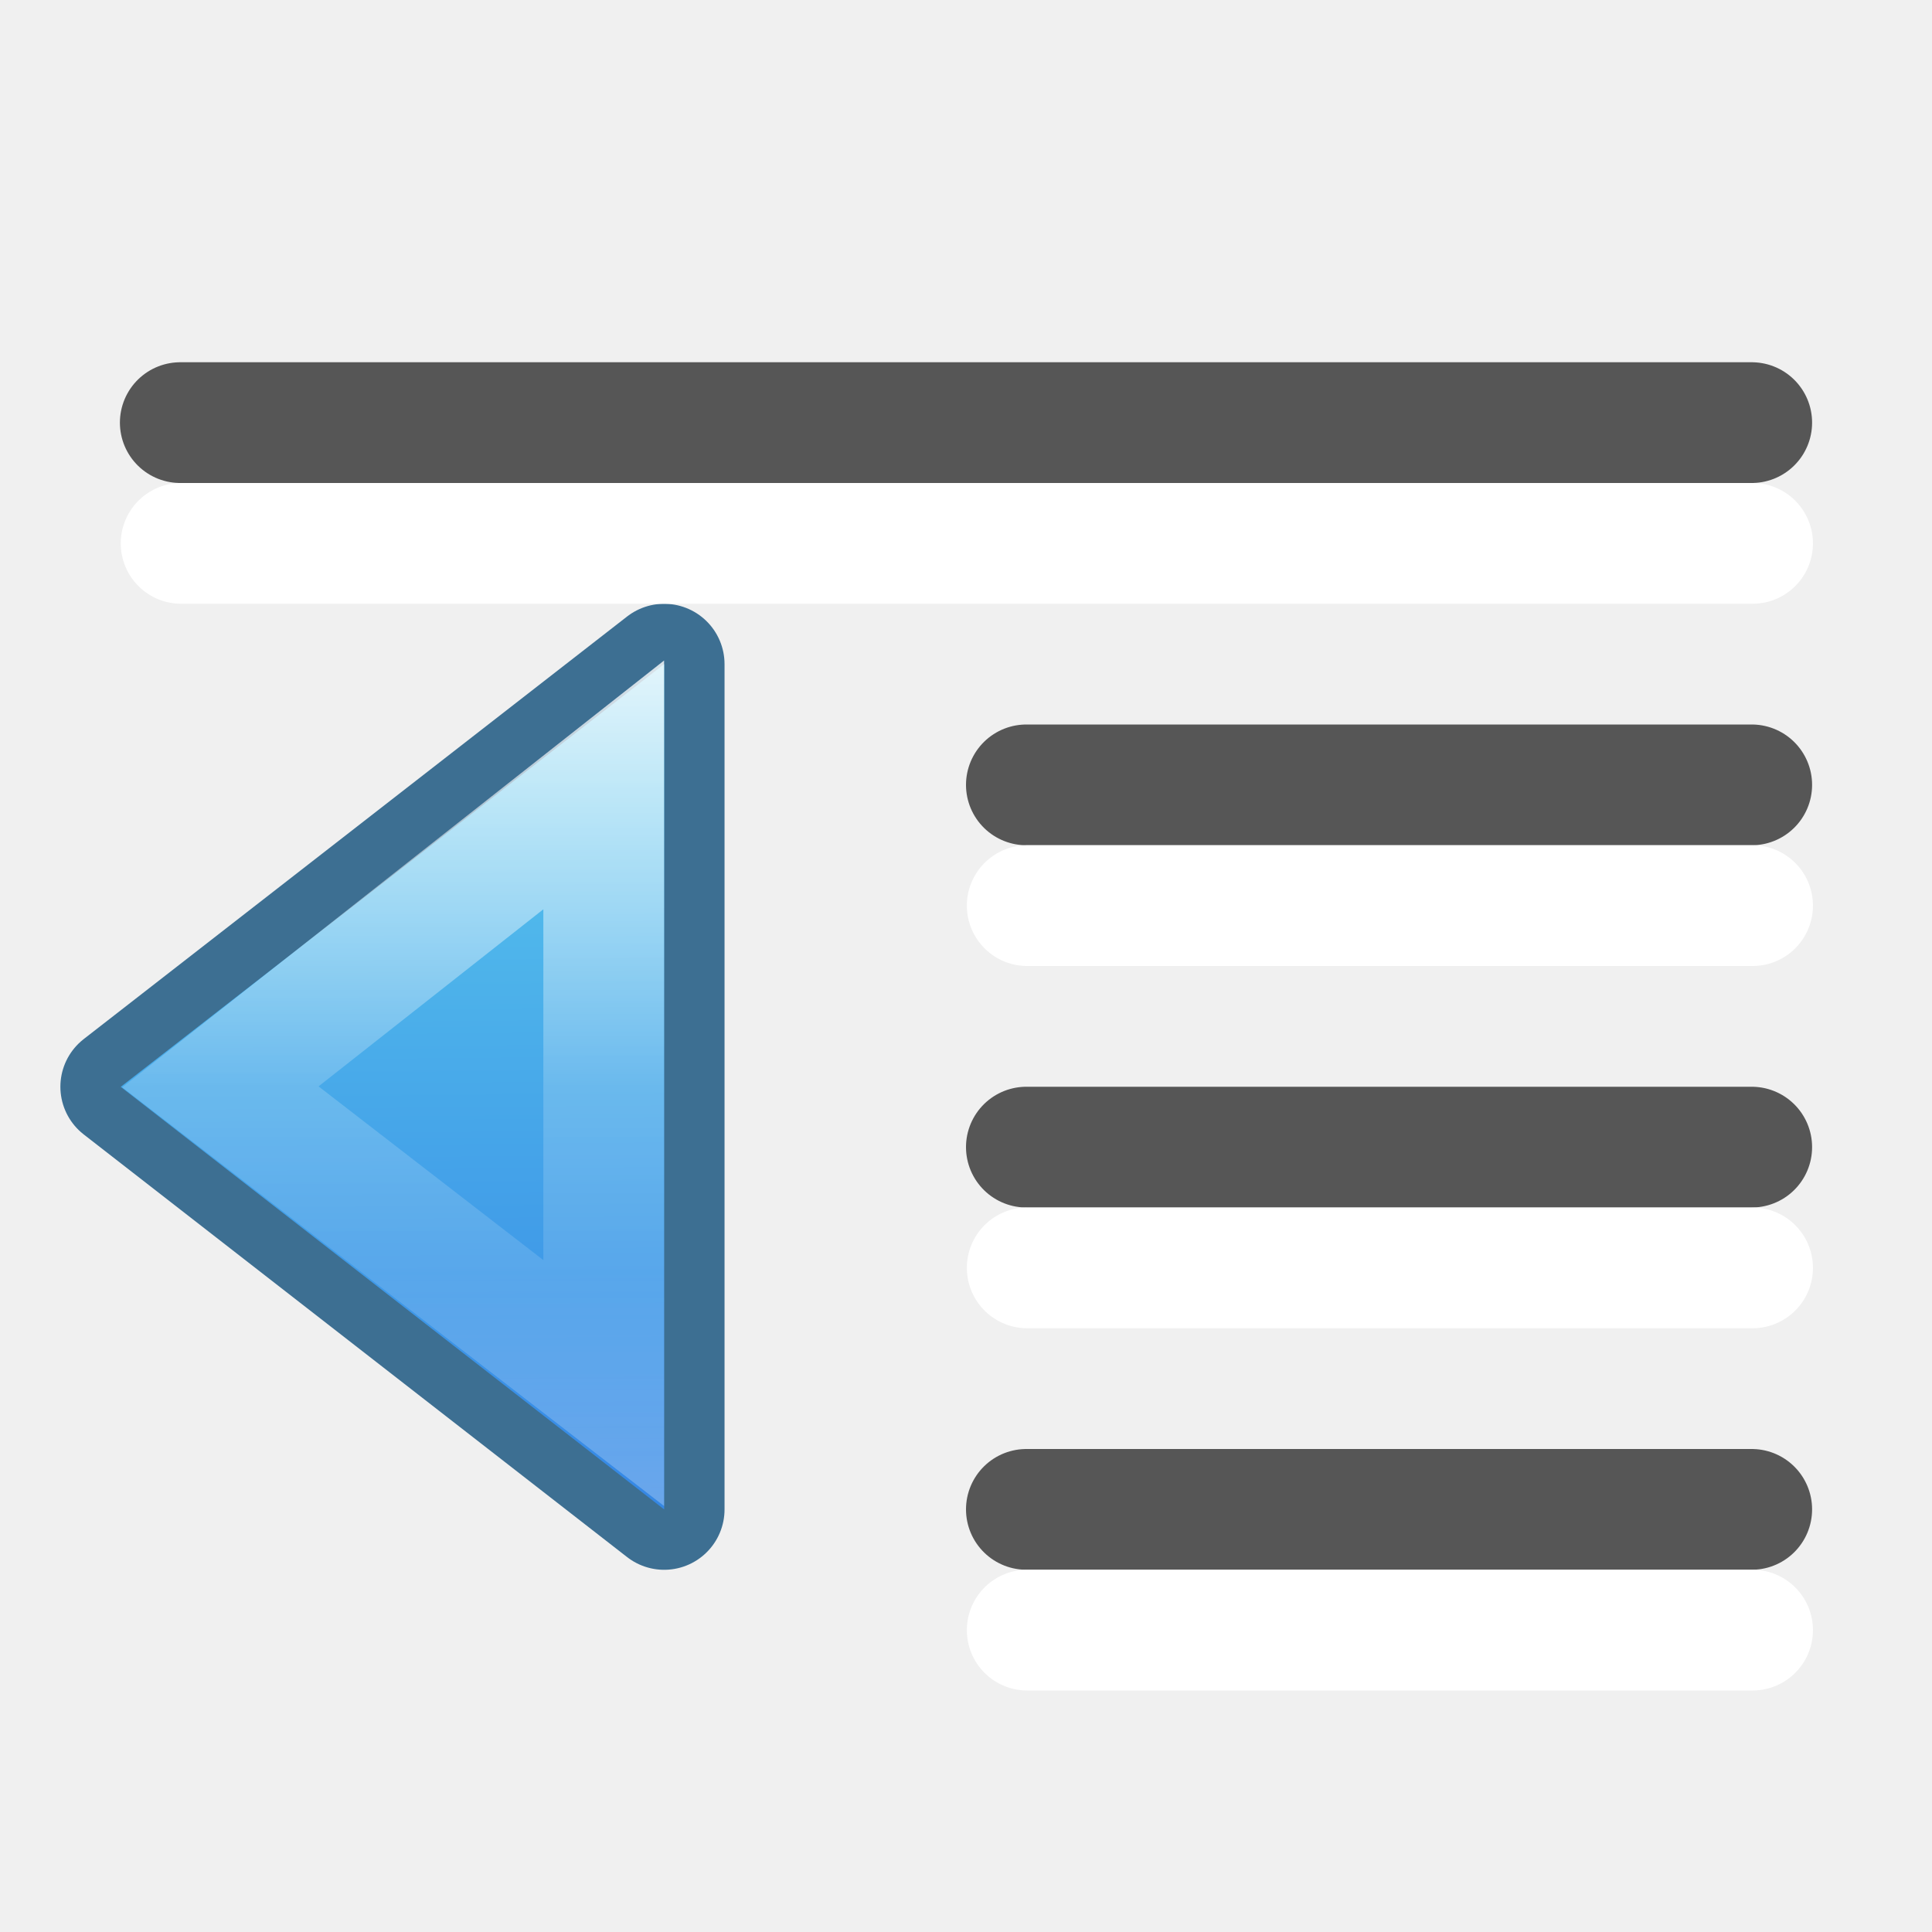
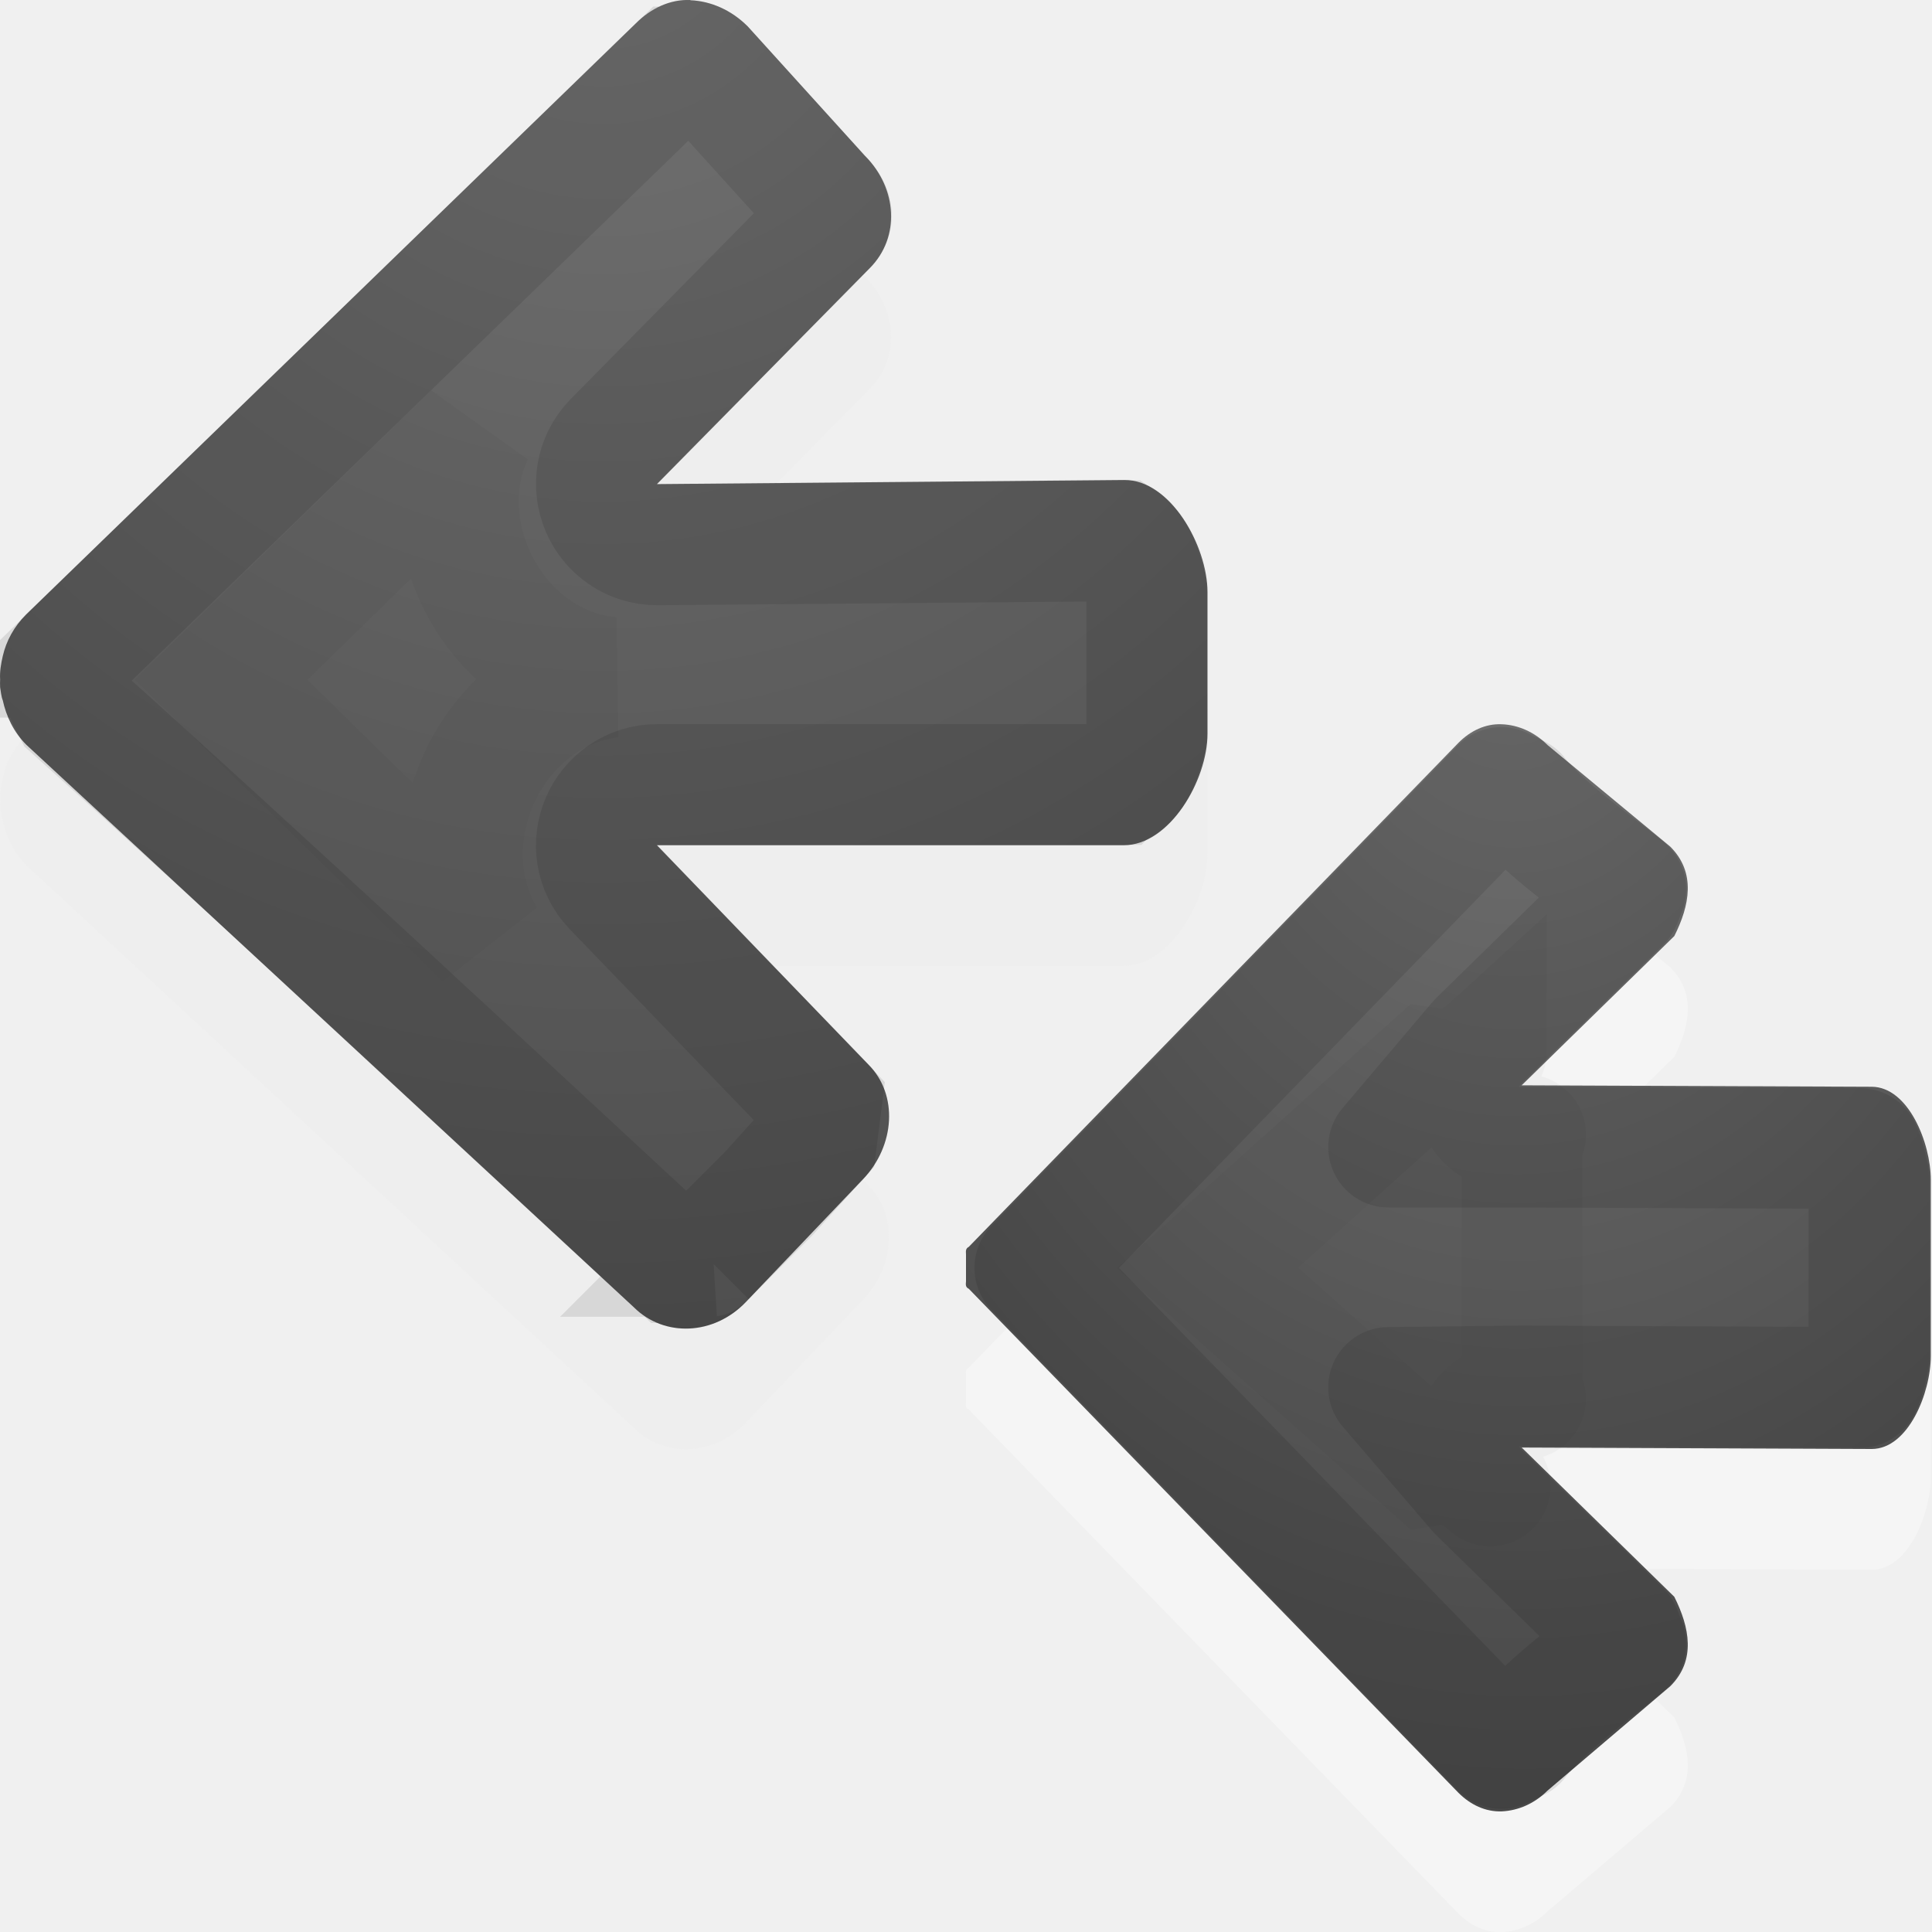
- <svg xmlns="http://www.w3.org/2000/svg" height="16" width="16">
-   <linearGradient id="a" gradientTransform="matrix(0 -.5372019 .5768172 0 -15.99719 19.86562)" gradientUnits="userSpaceOnUse" x1="40.958" x2="18.681" y1="46.971" y2="46.971">
-     <stop offset="0" stop-color="#fff" />
-     <stop offset=".45" stop-color="#fff" stop-opacity=".235" />
-     <stop offset=".65" stop-color="#fff" stop-opacity=".157" />
-     <stop offset="1" stop-color="#fff" stop-opacity=".392" />
-   </linearGradient>
-   <linearGradient id="b" gradientTransform="matrix(.4921958 0 0 .4583923 4.509306 -4.793718)" gradientUnits="userSpaceOnUse" x1="18.237" x2="17.811" y1="-2.153" y2="41.347">
-     <stop offset="0" stop-color="#90dbec" />
-     <stop offset=".262" stop-color="#55c1ec" />
-     <stop offset=".705" stop-color="#3689e6" />
-     <stop offset="1" stop-color="#2b63a0" />
-   </linearGradient>
-   <g transform="matrix(-.646782 0 0 .646782 16.29578 6.892824)">
-     <path d="m16.691 8.67 6.958-5.412-6.958-5.411z" style="display:block;fill:none;stroke:#004372;stroke-width:1.546;stroke-linejoin:round;stroke-miterlimit:7;stroke-opacity:.745" />
-     <path d="m16.691-2.154v3.648l0 3.455v3.721l6.958-5.411z" display="block" fill="url(#b)" />
-     <path d="m17.465-.607v7.659l4.908-3.793z" style="display:block;opacity:.8;fill:none;stroke-width:1.546;stroke-miterlimit:7;stroke:url(#a)" />
-   </g>
-   <g fill="none" stroke-linecap="round" stroke-linejoin="round">
-     <g stroke="#565656" transform="translate(0 -6)">
-       <path d="m8.5 12.5h6.007z" />
-       <path d="m8.5 15.5h6.007z" />
-       <path d="m8.5 18.5h6.007z" />
-       <path d="m1.493 9.5h13.014z" />
-     </g>
-     <g stroke="#fff" transform="translate(.007021 -5)">
-       <path d="m8.5 12.5h6.007z" />
-       <path d="m8.5 15.5h6.007z" />
-       <path d="m8.5 18.5h6.007z" />
-       <path d="m1.493 9.5h13.014z" />
+ <svg xmlns="http://www.w3.org/2000/svg" xmlns:xlink="http://www.w3.org/1999/xlink" height="16" width="16">
+   <radialGradient id="a" cx="31.798" cy="-5.182" fx="31.798" fy="-5.182" gradientTransform="matrix(.00000001 -.8732468 -.9500004 0 -5.923371 32.76759)" gradientUnits="userSpaceOnUse" r="20" xlink:href="#c" />
+   <radialGradient id="b" cx="16.119" cy="4.256" fx="16.119" fy="4.256" gradientTransform="matrix(2.88742 .1110548 -.08536364 2.219451 -41.17939 1.263218)" gradientUnits="userSpaceOnUse" r="4.502" xlink:href="#c" />
+   <radialGradient id="c" cx="16.202" cy="-19.005" gradientTransform="matrix(0 1.295509 1.315286 0 33.20561 -22.32855)" gradientUnits="userSpaceOnUse" r="20">
+     <stop offset="0" stop-color="#737373" />
+     <stop offset=".262" stop-color="#636363" />
+     <stop offset=".705" stop-color="#4b4b4b" />
+     <stop offset="1" stop-color="#3f3f3f" />
+   </radialGradient>
+   <g transform="matrix(0 1 1 0 0 0)">
+     <path d="m1 5.718c-.007-.17.069-.328.194-.453l4.894-5.048c.101-.101.219-.165.345-.194.065-.015.129-.026.194-.022.021-.001.044-.001.065 0 .038.007.072.008.108.022.13.028.263.09.367.194l4.659 5.032c.25.25.234.664-.043.928l-1.018.971c-.277.264-.7.293-.95.043l-1.815-1.75v3.865c0 .382-.54.694-.923.694h-1.173c-.383 0-.933-.308-.929-.69l.034-3.869-1.791 1.765c-.252.248-.658.227-.928-.043l-1.072-.971c-.135-.135-.209-.305-.216-.475z" fill="#ececec" opacity=".35" />
+     <path d="m0 5.718c-.007-.17.069-.328.194-.453l4.894-5.048c.101-.101.219-.165.345-.194.065-.015.129-.026.194-.022.021-.001.044-.001.065 0 .038.007.072.008.108.022.13.028.263.09.367.194l4.659 5.032c.25.25.234.664-.043.928l-1.018.971c-.277.264-.7.293-.95.043l-1.815-1.75v3.865c0 .382-.54.694-.923.694h-1.173c-.383 0-.933-.308-.929-.69l.034-3.869-1.791 1.765c-.252.248-.658.227-.928-.043l-1.072-.971c-.135-.135-.209-.305-.216-.475z" fill="url(#a)" />
+     <path d="m5.629 1.832-2.039 2.088c.824-.391 1.933.185 2.02 1.143.061-.529.441-.933.885-1.117.397-.165.88-.166 1.277.07z" fill="none" opacity=".03" stroke="#000" />
+     <path d="m5.443.572-4.889 5.041c0.0.001 0.0.001 0 .002-.002.002-.002.002-.004.004-.05.05-.049.074-.049.078.001.034.017.085.068.137l1.057.957c.001.001.001.001.002.002.006.006.012.012.018.018.054.053.099.072.131.074.033.002.058-.008.086-.035l1.791-1.766c.157-.155.377-.179.551-.105.174.073.309.248.307.469l-.033 3.844c.002.003.002.005.006.01.014.019.04.049.09.082.095.064.287.113.33.113h1.174c.041 0 .225-.049.318-.113.049-.033.077-.064.092-.084.005-.007.005-.01.008-.014v-3.844c-0-.218.135-.39.307-.463.172-.073.388-.051.545.1l1.787 1.723.309-.039.439-.396.521-.521v.029c.003-.024.014-.046.031-.062.051-.049.066-.091.068-.123.002-.032-.008-.058-.031-.082l-.002-.002c-.004-.004-.009-.009-.014-.014-0-.001-0-.001 0-.002-1.514-1.636-3.161-3.398-4.586-4.986-.149-.077-.121-.054-.223-.1h-.004-.033c-.066-.007-.112.047-.168.07z" fill="none" opacity=".1" stroke="#000" />
+     <path d="m11.387 8c-.023-.001-.047-.005-.061.023l-4.174 4.055c-.1.099-.16.224-.154.359.005.135.064.271.172.379l.842 1.017c.216.215.489.159.74.033l1.236-1.264.012 2.898c.001.305.467.49.771.49h.729.729c.305 0 .771-.186.771-.49l-.012-2.898 1.236 1.264c.252.126.525.182.74-.033l.865-1.017c.108-.108.166-.244.172-.379.005-.135-.055-.26-.154-.359l-4.174-4.055c-.013-.029-.037-.025-.061-.023h-.113z" fill="#fff" opacity=".35" />
+     <path d="m10.387 8c-.023-.001-.047-.005-.061.023l-4.174 4.055c-.1.099-.16.224-.154.359.005.135.064.271.172.379l.842 1.017c.216.215.489.159.74.033l1.236-1.264.012 2.898c.001.305.467.49.771.49h.729.729c.305 0 .771-.186.771-.49l-.012-2.898 1.236 1.264c.252.126.525.182.74-.033l.865-1.017c.108-.108.166-.244.172-.379.005-.135-.055-.26-.154-.359l-4.174-4.055c-.013-.029-.037-.025-.061-.023h-.113z" fill="url(#b)" />
+     <g fill="none" stroke="#000">
+       <path d="m10.5 10-1.654 1.839c.027.17-.024.343-.141.471.007 0.0.119-.093.037-.031-.1.076.161-.093.051-.033-.11.06.172-.067.055-.023-.118.043.181-.043.059-.018-.123.026.184-.015.059-.008-.125.007.186.013.061.002-.125-.011.181.039.059.01-.122-.03.175.065.059.018-.116-.047.161.091.053.027-.108-.064.148.112.051.033-.097-.079.128.136.043.043-.085-.093.107.151.037.047-.07-.104.083.166.029.053-.054-.113.058.175.021.055-.037-.12.032.183.014.059-.019-.124.006.186.006.061h1.055.074 1.055c-0.0.125.024-.185.006-.061-.019.124.05-.179.014-.059-.037.12.075-.168.021-.055-.054.113.099-.157.029-.053-.07.104.122-.14.037-.047-.085.093.14-.122.043-.043-.097.079.159-.097.051-.033-.108.064.169-.075.053-.027-.116.047.181-.047.059-.018-.122.03.184-.021.059-.01-.125.011.186.005.061-.002-.125-.007.181.033.059.008-.123-.026.176.061.059.018-.118-.043.165.084.055.023-.11-.06.151.109.051.033-.1-.076.133.129.045.039-.121-.128-.176-.305-.148-.479z" opacity=".03" />
+       <path d="m10.5 8.57-3.979 3.863.066.135c.265.205.556.626.766.886.004.003.008.006.012.01l.102-.039 1.156-1.182.877-.743v1.102l.012 2.804c.004.002.001.001.006.004.057.031.221.068.254.068h.729.729c.033 0 .197-.037.254-.068.005-.003.002-.002.006-.004l-.012-2.804.012-1.102.865.743 1.156 1.182.102.039c.004-.003.008-.007.012-.01.21-.26.524-.681.789-.886l.066-.135z" opacity=".1" stroke-linecap="round" stroke-linejoin="round" />
    </g>
  </g>
</svg>
